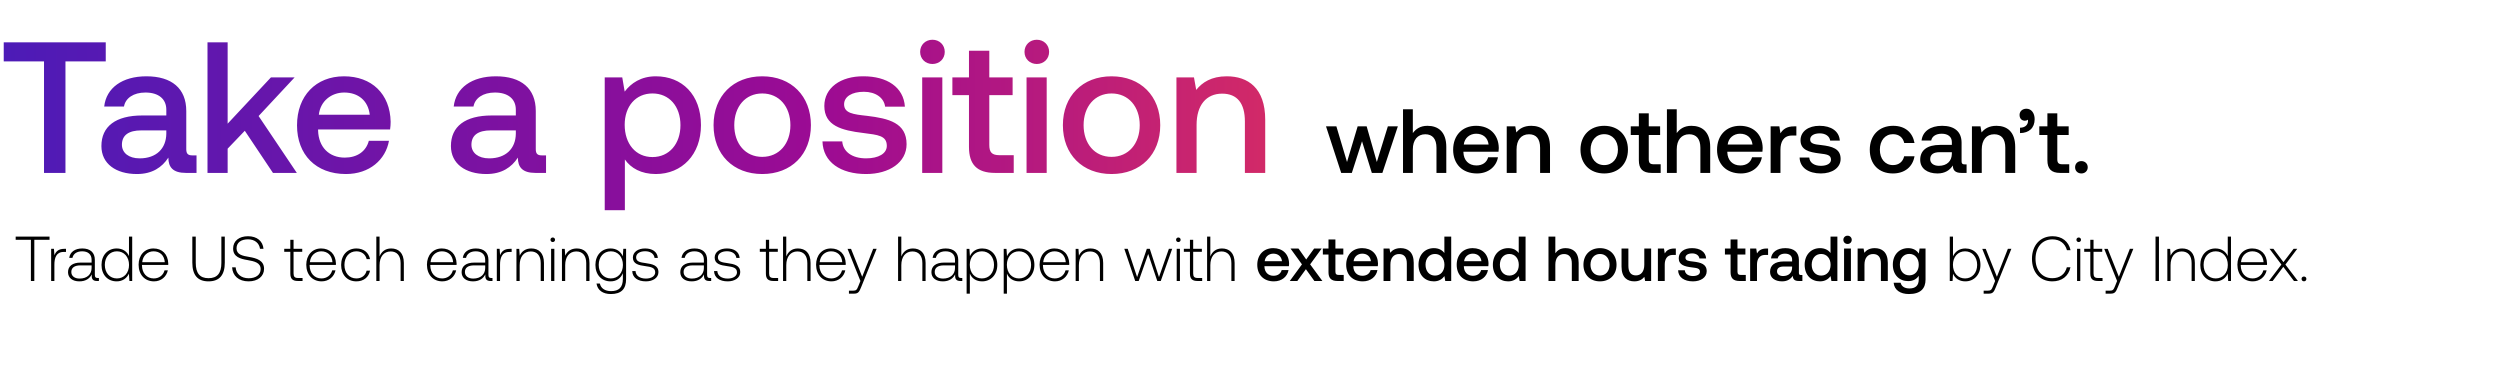
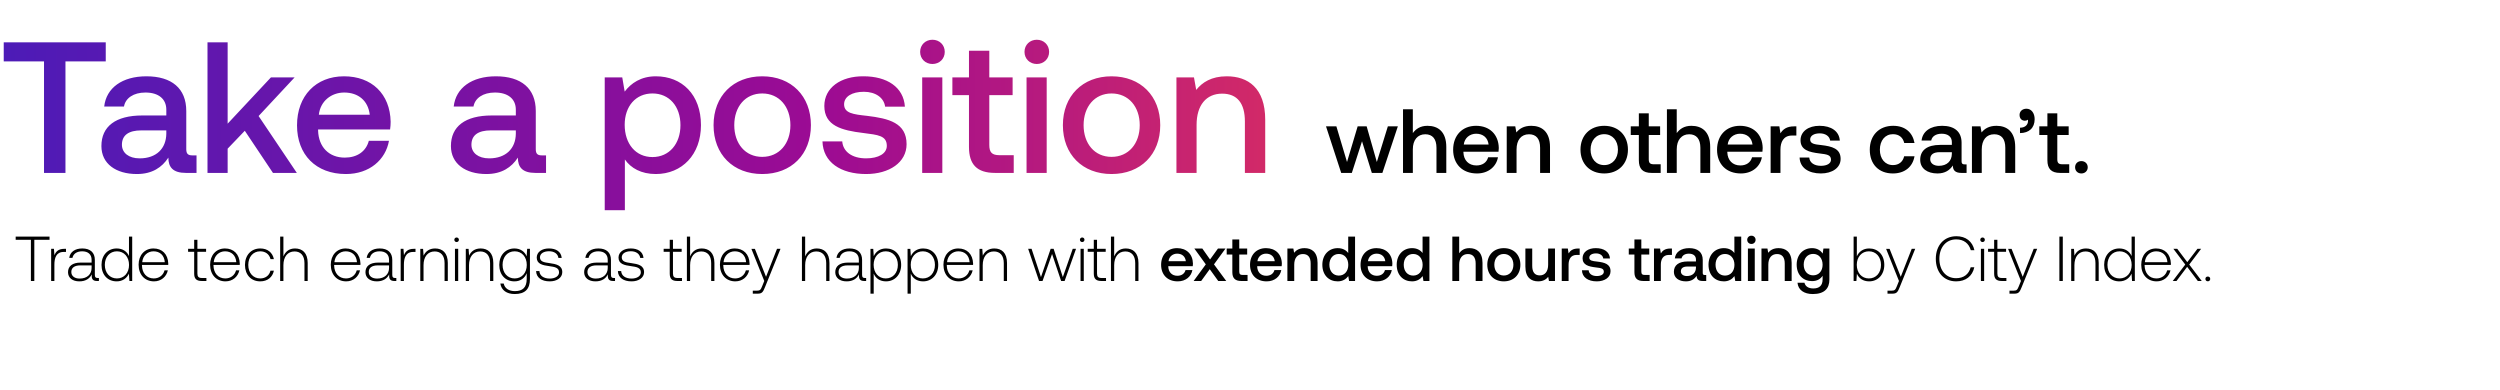
<svg xmlns="http://www.w3.org/2000/svg" width="347" height="54" viewBox="0 0 347 54" fill="none">
-   <path d="M2.176 33.28h2.112V39h.475v-5.72h2.112v-.44H2.176v.44zm6.745 1.258c-.827 0-1.179.396-1.364.89l-.07-.89H7.1V39h.449v-2.262c0-.906.237-1.768 1.284-1.768h.326v-.432h-.238zm4.639 4.048c-.264 0-.396-.088-.396-.43v-2.078c0-1.02-.625-1.592-1.743-1.592-1.02 0-1.698.492-1.812 1.302h.448c.115-.546.59-.906 1.347-.906.836 0 1.311.44 1.311 1.179v.387h-1.514c-1.144 0-1.76.493-1.76 1.329 0 .792.625 1.276 1.576 1.276.906 0 1.443-.414 1.716-.968v.158c-.018.528.202.757.73.757h.264v-.414h-.167zm-.845-1.39c0 .854-.607 1.47-1.663 1.47-.713 0-1.153-.361-1.153-.916 0-.59.44-.915 1.267-.915h1.549v.361zm5.187-1.654c-.273-.634-.872-1.056-1.707-1.056-1.224 0-2.104.932-2.104 2.279 0 1.408.88 2.288 2.104 2.288.835 0 1.416-.449 1.698-1.074l.07 1.021h.387v-6.16h-.448v2.702zm-1.672 3.106c-.995 0-1.681-.774-1.681-1.883 0-1.1.686-1.883 1.68-1.883.995 0 1.681.783 1.681 1.892 0 1.1-.686 1.874-1.68 1.874zm5.147.405c.977 0 1.725-.634 1.919-1.531h-.458c-.176.695-.765 1.126-1.496 1.126-.994 0-1.62-.757-1.637-1.795v-.08h3.644c0-.061.008-.131.008-.184-.044-1.329-.862-2.103-2.059-2.103-1.223 0-2.06.932-2.06 2.252 0 1.4.872 2.315 2.14 2.315zm-1.636-2.658c.07-.906.747-1.513 1.566-1.513.871 0 1.496.536 1.566 1.513H19.74zm6.954.062c0 1.716.73 2.596 2.244 2.596 1.523 0 2.262-.88 2.262-2.596V32.84h-.475v3.643c0 1.417-.546 2.13-1.787 2.13-1.223 0-1.768-.713-1.768-2.13V32.84h-.476v3.617zm5.522.651c.061 1.162.906 1.945 2.288 1.945 1.293 0 2.147-.704 2.147-1.743 0-1.17-1.039-1.47-2.06-1.645-.941-.159-1.76-.317-1.76-1.197 0-.8.625-1.25 1.593-1.25.924 0 1.558.52 1.664 1.32h.483c-.088-1.056-.888-1.75-2.147-1.75-1.25 0-2.068.66-2.068 1.706 0 1.17 1.004 1.435 1.99 1.602.967.167 1.83.36 1.83 1.258 0 .792-.67 1.268-1.664 1.268-1.038 0-1.742-.599-1.804-1.514h-.492zm8.08.854c0 .712.29 1.038 1.047 1.038h.651v-.414h-.616c-.466 0-.633-.176-.633-.633v-3.001h1.205v-.414h-1.205v-1.25h-.45v1.25h-.844v.414h.845v3.01zm4.352 1.09c.977 0 1.725-.633 1.919-1.53h-.458c-.176.695-.766 1.126-1.496 1.126-.994 0-1.62-.757-1.637-1.795v-.08h3.643c0-.061.01-.131.01-.184-.045-1.329-.863-2.103-2.06-2.103-1.223 0-2.06.932-2.06 2.252 0 1.4.872 2.315 2.14 2.315zm-1.637-2.657c.07-.906.748-1.513 1.567-1.513.871 0 1.496.536 1.566 1.513h-3.133zm6.45 2.658c1.011 0 1.724-.581 1.9-1.487h-.475c-.15.66-.687 1.082-1.426 1.082-.977 0-1.654-.766-1.654-1.874 0-1.11.668-1.892 1.654-1.892.748 0 1.276.422 1.434 1.09h.467c-.185-.923-.88-1.486-1.892-1.486-1.258 0-2.12.932-2.12 2.288 0 1.372.853 2.279 2.111 2.279zm4.831-4.567c-.836 0-1.355.466-1.61 1.108V32.84h-.449V39h.449v-2.2c0-1.162.59-1.9 1.54-1.9.854 0 1.382.562 1.382 1.618V39h.448v-2.5c0-1.407-.748-2.014-1.76-2.014zm7.105 4.567c.977 0 1.725-.634 1.919-1.531h-.458c-.176.695-.765 1.126-1.496 1.126-.994 0-1.619-.757-1.637-1.795v-.08h3.644c0-.061.008-.131.008-.184-.044-1.329-.862-2.103-2.059-2.103-1.223 0-2.059.932-2.059 2.252 0 1.4.871 2.315 2.138 2.315zm-1.636-2.658c.07-.906.748-1.513 1.566-1.513.871 0 1.496.536 1.566 1.513h-3.132zm8.428 2.191c-.264 0-.396-.088-.396-.43v-2.078c0-1.02-.624-1.592-1.742-1.592-1.02 0-1.699.492-1.813 1.302h.449c.114-.546.59-.906 1.346-.906.836 0 1.311.44 1.311 1.179v.387h-1.513c-1.144 0-1.76.493-1.76 1.329 0 .792.625 1.276 1.575 1.276.906 0 1.443-.414 1.716-.968v.158c-.017.528.203.757.73.757h.264v-.414h-.167zm-.844-1.39c0 .854-.608 1.47-1.664 1.47-.713 0-1.153-.361-1.153-.916 0-.59.44-.915 1.268-.915h1.549v.361zm3.433-2.658c-.827 0-1.179.396-1.364.89l-.07-.89h-.387V39h.448v-2.262c0-.906.238-1.768 1.285-1.768h.326v-.432h-.238zm2.962-.052c-.818 0-1.346.422-1.602 1.003l-.07-.95h-.387V39h.449v-2.2c0-1.162.59-1.9 1.54-1.9.862 0 1.381.562 1.381 1.618V39h.45v-2.5c0-1.407-.749-2.014-1.76-2.014zm2.982-.89a.31.31 0 00.317-.316.31.31 0 00-.317-.317.31.31 0 00-.317.317c0 .185.141.317.317.317zM76.494 39h.45v-4.462h-.45V39zm3.564-4.514c-.819 0-1.347.422-1.602 1.003l-.07-.95h-.388V39h.45v-2.2c0-1.162.589-1.9 1.54-1.9.862 0 1.38.562 1.38 1.618V39h.45v-2.5c0-1.407-.748-2.014-1.76-2.014zm6.387 1.09c-.273-.66-.871-1.09-1.698-1.09-1.223 0-2.103.924-2.103 2.279 0 1.408.88 2.288 2.103 2.288.836 0 1.425-.44 1.707-1.135v.792c0 1.188-.563 1.698-1.637 1.698-.836 0-1.417-.378-1.557-1.056h-.467c.141.95.907 1.46 1.989 1.46 1.443 0 2.12-.686 2.12-2.085v-4.189h-.386l-.07 1.039zm-1.663 3.072c-.994 0-1.68-.774-1.68-1.883s.686-1.883 1.68-1.883c.994 0 1.68.774 1.68 1.892 0 1.1-.686 1.874-1.68 1.874zm2.974-1.02c.035.923.783 1.425 1.9 1.425.96 0 1.734-.484 1.734-1.276 0-.942-.827-1.127-1.786-1.259-.695-.096-1.311-.176-1.311-.8 0-.51.501-.845 1.258-.845.713 0 1.224.343 1.303.924h.457c-.079-.871-.792-1.311-1.76-1.311-.994-.01-1.707.501-1.707 1.267 0 .897.827 1.065 1.743 1.188.748.105 1.355.202 1.355.862 0 .528-.555.863-1.285.863-.854 0-1.408-.396-1.443-1.039h-.458zm10.787.958c-.264 0-.396-.088-.396-.43v-2.078c0-1.02-.624-1.592-1.742-1.592-1.02 0-1.698.492-1.813 1.302h.449c.114-.546.59-.906 1.346-.906.836 0 1.312.44 1.312 1.179v.387h-1.514c-1.144 0-1.76.493-1.76 1.329 0 .792.625 1.276 1.575 1.276.907 0 1.443-.414 1.716-.968v.158c-.017.528.203.757.73.757h.265v-.414h-.168zm-.844-1.39c0 .854-.608 1.47-1.664 1.47-.712 0-1.152-.361-1.152-.916 0-.59.44-.915 1.267-.915h1.549v.361zm1.41.431c.035.924.783 1.426 1.9 1.426.959 0 1.734-.484 1.734-1.276 0-.942-.827-1.127-1.787-1.259-.695-.096-1.31-.176-1.31-.8 0-.51.501-.845 1.258-.845.712 0 1.223.343 1.302.924h.458c-.08-.871-.792-1.311-1.76-1.311-.995-.01-1.708.501-1.708 1.267 0 .897.828 1.065 1.743 1.188.748.105 1.355.202 1.355.862 0 .528-.554.863-1.285.863-.853 0-1.408-.396-1.443-1.039h-.458zm7.196.335c0 .712.291 1.038 1.048 1.038h.651v-.414h-.616c-.467 0-.634-.176-.634-.633v-3.001h1.206v-.414h-1.206v-1.25h-.449v1.25h-.844v.414h.844v3.01zm4.441-3.476c-.836 0-1.355.466-1.611 1.108V32.84h-.448V39h.448v-2.2c0-1.162.59-1.9 1.54-1.9.854 0 1.382.562 1.382 1.618V39h.449v-2.5c0-1.407-.748-2.014-1.76-2.014zm4.664 4.567c.977 0 1.725-.634 1.919-1.531h-.458c-.176.695-.766 1.126-1.496 1.126-.994 0-1.619-.757-1.637-1.795v-.08h3.643c0-.061.009-.131.009-.184-.044-1.329-.862-2.103-2.059-2.103-1.223 0-2.059.932-2.059 2.252 0 1.4.871 2.315 2.138 2.315zm-1.637-2.658c.071-.906.748-1.513 1.567-1.513.871 0 1.496.536 1.566 1.513h-3.133zM119.426 39l-.291.722c-.202.492-.281.624-.739.624h-.563v.414h.686c.599 0 .74-.229 1.021-.933l2.139-5.289h-.484l-1.523 3.881-1.549-3.88h-.484L119.426 39zm7.287-4.514c-.836 0-1.355.466-1.61 1.108V32.84h-.449V39h.449v-2.2c0-1.162.589-1.9 1.54-1.9.853 0 1.381.562 1.381 1.618V39h.449v-2.5c0-1.407-.748-2.014-1.76-2.014zm6.687 4.1c-.264 0-.396-.088-.396-.43v-2.078c0-1.02-.625-1.592-1.743-1.592-1.021 0-1.698.492-1.813 1.302h.449c.115-.546.59-.906 1.347-.906.836 0 1.311.44 1.311 1.179v.387h-1.514c-1.144 0-1.76.493-1.76 1.329 0 .792.625 1.276 1.575 1.276.907 0 1.444-.414 1.716-.968v.158c-.017.528.203.757.731.757h.264v-.414h-.167zm-.845-1.39c0 .854-.607 1.47-1.663 1.47-.713 0-1.153-.361-1.153-.916 0-.59.44-.915 1.267-.915h1.549v.361zm3.768-2.71c-.836 0-1.417.448-1.698 1.073l-.071-1.02h-.387v6.221h.449v-2.79c.255.652.862 1.083 1.707 1.083 1.223 0 2.103-.933 2.103-2.288 0-1.4-.88-2.28-2.103-2.28zm-.035 4.162c-.995 0-1.681-.774-1.681-1.892 0-1.091.686-1.874 1.681-1.874.994 0 1.681.783 1.681 1.883 0 1.109-.687 1.883-1.681 1.883zm5.183-4.162c-.836 0-1.417.448-1.699 1.073l-.07-1.02h-.387v6.221h.449v-2.79c.255.652.862 1.083 1.707 1.083 1.223 0 2.103-.933 2.103-2.288 0-1.4-.88-2.28-2.103-2.28zm-.035 4.162c-.995 0-1.681-.774-1.681-1.892 0-1.091.686-1.874 1.681-1.874.994 0 1.68.783 1.68 1.883 0 1.109-.686 1.883-1.68 1.883zm4.998.405c.976 0 1.724-.634 1.918-1.531h-.458c-.176.695-.765 1.126-1.496 1.126-.994 0-1.619-.757-1.636-1.795v-.08h3.643c0-.061.009-.131.009-.184-.044-1.329-.863-2.103-2.06-2.103-1.223 0-2.059.932-2.059 2.252 0 1.4.871 2.315 2.139 2.315zm-1.637-2.658c.07-.906.748-1.513 1.566-1.513.871 0 1.496.536 1.567 1.513h-3.133zm6.563-1.91c-.819 0-1.347.423-1.602 1.004l-.07-.95h-.387V39h.448v-2.2c0-1.162.59-1.9 1.54-1.9.863 0 1.382.562 1.382 1.618V39h.449v-2.5c0-1.407-.748-2.014-1.76-2.014zM157.567 39h.484l1.32-3.749L160.63 39h.484l1.584-4.462h-.458l-1.373 3.925-1.276-3.925h-.413l-1.347 3.925-1.302-3.925h-.475L157.567 39zm5.987-5.403a.31.31 0 00.317-.317.31.31 0 00-.317-.317.31.31 0 00-.316.317c0 .185.14.317.316.317zM163.326 39h.448v-4.462h-.448V39zm1.838-1.038c0 .712.29 1.038 1.047 1.038h.651v-.414h-.616c-.466 0-.633-.176-.633-.633v-3.001h1.205v-.414h-1.205v-1.25h-.449v1.25h-.845v.414h.845v3.01zm4.44-3.476c-.836 0-1.355.466-1.61 1.108V32.84h-.449V39h.449v-2.2c0-1.162.59-1.9 1.54-1.9.854 0 1.382.562 1.382 1.618V39h.448v-2.5c0-1.407-.748-2.014-1.76-2.014zm7.211 4.567c1.118 0 1.874-.678 2.033-1.567h-.951c-.132.502-.554.792-1.135.792-.748 0-1.232-.501-1.258-1.267v-.061h3.397c.017-.124.026-.247.026-.361-.026-1.32-.898-2.147-2.2-2.147-1.329 0-2.218.924-2.218 2.314 0 1.382.889 2.297 2.306 2.297zm-1.276-2.799c.07-.642.59-1.047 1.197-1.047.66 0 1.126.379 1.205 1.047h-2.402zM179.023 39h1.047l1.188-1.637L182.437 39h1.109l-1.699-2.306 1.602-2.2h-1.047l-1.1 1.523-1.074-1.523h-1.109l1.593 2.2L179.023 39zm5.372-1.223c0 .818.37 1.223 1.232 1.223h.88v-.836h-.669c-.36 0-.484-.132-.484-.484v-2.35h1.1v-.836h-1.1v-1.258h-.959v1.258h-.783v.836h.783v2.447zm4.761 1.276c1.117 0 1.874-.678 2.032-1.567h-.95c-.132.502-.554.792-1.135.792-.748 0-1.232-.501-1.259-1.267v-.061h3.397c.018-.124.027-.247.027-.361-.027-1.32-.898-2.147-2.2-2.147-1.329 0-2.218.924-2.218 2.314 0 1.382.889 2.297 2.306 2.297zm-1.276-2.799c.07-.642.589-1.047 1.196-1.047.66 0 1.127.379 1.206 1.047h-2.402zm6.532-1.812c-.73 0-1.162.29-1.443.642l-.106-.59h-.827V39h.95v-2.27c0-.916.449-1.47 1.206-1.47.713 0 1.074.458 1.074 1.311V39h.959v-2.508c0-1.505-.819-2.05-1.813-2.05zm6.066.677c-.291-.396-.775-.677-1.461-.677-1.223 0-2.13.915-2.13 2.305 0 1.443.907 2.306 2.13 2.306.713 0 1.179-.335 1.47-.73l.114.677h.827v-6.16h-.95v2.28zm-1.303 3.133c-.792 0-1.311-.616-1.311-1.505 0-.88.519-1.496 1.311-1.496.792 0 1.312.616 1.312 1.514 0 .871-.52 1.487-1.312 1.487zm5.32.8c1.118 0 1.875-.677 2.033-1.566h-.95c-.132.502-.555.792-1.135.792-.748 0-1.232-.501-1.259-1.267v-.061h3.397a2.52 2.52 0 00.026-.361c-.026-1.32-.897-2.147-2.2-2.147-1.328 0-2.217.924-2.217 2.314 0 1.382.889 2.297 2.305 2.297zm-1.276-2.798c.071-.642.59-1.047 1.197-1.047.66 0 1.127.379 1.206 1.047h-2.403zm7.58-1.135c-.29-.396-.774-.677-1.461-.677-1.223 0-2.129.915-2.129 2.305 0 1.443.906 2.306 2.129 2.306.713 0 1.179-.335 1.47-.73l.114.677h.827v-6.16h-.95v2.28zm-1.302 3.133c-.792 0-1.312-.616-1.312-1.505 0-.88.52-1.496 1.312-1.496s1.311.616 1.311 1.514c0 .871-.519 1.487-1.311 1.487zm7.8-3.81c-.704 0-1.135.316-1.417.704V32.84h-.95V39h.95v-2.28c0-.906.458-1.46 1.206-1.46.704 0 1.082.458 1.082 1.311V39h.95v-2.508c0-1.505-.818-2.05-1.821-2.05zm4.781 4.61c1.373 0 2.297-.923 2.297-2.305 0-1.373-.924-2.305-2.297-2.305-1.373 0-2.297.932-2.297 2.305 0 1.382.924 2.306 2.297 2.306zm0-.809c-.801 0-1.32-.625-1.32-1.496s.519-1.496 1.32-1.496 1.329.625 1.329 1.496-.528 1.496-1.329 1.496zm6.15-1.496c0 .933-.44 1.479-1.162 1.479-.695 0-1.047-.45-1.047-1.33v-2.402h-.95v2.508c0 1.54.818 2.05 1.777 2.05.695 0 1.109-.28 1.391-.624l.105.572h.836v-4.506h-.95v2.253zm4.166-2.253c-.739 0-1.1.3-1.329.678l-.105-.678h-.845V39h.95v-2.262c0-.695.273-1.355 1.118-1.355h.422v-.889h-.211zm.526 3.019c.027.977.854 1.54 2.06 1.54 1.091 0 1.909-.546 1.909-1.408 0-1.003-.836-1.215-1.865-1.338-.652-.07-1.083-.123-1.083-.545 0-.361.37-.59.933-.59.563 0 .95.29 1.003.704h.933c-.062-.924-.845-1.434-1.954-1.434-1.082-.01-1.848.545-1.848 1.399 0 .933.81 1.153 1.84 1.276.695.088 1.108.123 1.108.607 0 .36-.387.59-.976.59-.687 0-1.092-.335-1.127-.801h-.933zm7.283.264c0 .818.37 1.223 1.232 1.223h.88v-.836h-.669c-.361 0-.484-.132-.484-.484v-2.35h1.1v-.836h-1.1v-1.258h-.959v1.258h-.783v.836h.783v2.447zm4.996-3.283c-.739 0-1.1.3-1.329.678l-.106-.678h-.844V39h.95v-2.262c0-.695.273-1.355 1.118-1.355h.422v-.889h-.211zm4.778 3.679c-.194 0-.29-.062-.29-.29v-1.805c0-1.064-.687-1.636-1.884-1.636-1.135 0-1.892.545-1.988 1.425h.932c.071-.396.449-.66 1.012-.66.625 0 .986.308.986.81v.273h-1.135c-1.259 0-1.927.519-1.927 1.443 0 .836.686 1.32 1.672 1.32.73 0 1.188-.317 1.487-.775 0 .45.211.722.827.722h.502v-.827h-.194zm-1.232-1.021c-.009.695-.466 1.162-1.258 1.162-.52 0-.836-.264-.836-.643 0-.457.325-.677.915-.677h1.179v.158zm5.332-2.033c-.29-.396-.774-.677-1.461-.677-1.223 0-2.129.915-2.129 2.305 0 1.443.906 2.306 2.129 2.306.713 0 1.18-.335 1.47-.73l.114.677h.828v-6.16h-.951v2.28zm-1.302 3.133c-.792 0-1.311-.616-1.311-1.505 0-.88.519-1.496 1.311-1.496.792 0 1.311.616 1.311 1.514 0 .871-.519 1.487-1.311 1.487zm3.665-4.391a.562.562 0 00.581-.572.562.562 0 00-.581-.572.563.563 0 00-.581.572c0 .334.256.572.581.572zM255.956 39h.951v-4.506h-.951V39zm4.258-4.558c-.73 0-1.161.29-1.443.642l-.106-.59h-.827V39h.951v-2.27c0-.916.448-1.47 1.205-1.47.713 0 1.074.458 1.074 1.311V39h.959v-2.508c0-1.505-.818-2.05-1.813-2.05zm6.118.756c-.29-.448-.774-.756-1.478-.756-1.223 0-2.13.906-2.13 2.288 0 1.434.907 2.288 2.13 2.288.704 0 1.17-.29 1.469-.74v.502c0 .862-.466 1.258-1.293 1.258-.669 0-1.109-.29-1.223-.792h-.968c.088 1.012.924 1.567 2.12 1.567 1.62 0 2.306-.775 2.306-1.998v-4.32h-.827l-.106.703zm-1.32 3.019c-.792 0-1.311-.607-1.311-1.487 0-.872.519-1.488 1.311-1.488.792 0 1.311.616 1.311 1.505 0 .863-.519 1.47-1.311 1.47zm7.771-3.731c-.836 0-1.425.457-1.707 1.09V32.84h-.449V39h.387l.071-1.012c.264.642.862 1.065 1.698 1.065 1.223 0 2.103-.933 2.103-2.288 0-1.4-.88-2.28-2.103-2.28zm-.035 4.162c-.994 0-1.681-.774-1.681-1.892 0-1.091.687-1.874 1.681-1.874s1.681.783 1.681 1.883c0 1.109-.687 1.883-1.681 1.883zm4.175.352l-.29.722c-.202.492-.282.624-.739.624h-.563v.414h.686c.598 0 .739-.229 1.021-.933l2.138-5.289h-.484l-1.522 3.881-1.549-3.88h-.484L276.923 39zm7.939.053c1.32 0 2.253-.713 2.517-1.954h-.502c-.264.986-.977 1.514-2.024 1.514-1.426 0-2.323-1.118-2.323-2.693s.915-2.693 2.341-2.693c1.029 0 1.751.537 2.024 1.505h.501c-.273-1.232-1.205-1.945-2.499-1.945-1.734 0-2.86 1.285-2.86 3.133 0 1.866 1.1 3.133 2.825 3.133zm3.663-5.456a.31.31 0 00.317-.317.31.31 0 00-.317-.317.31.31 0 00-.317.317.31.31 0 00.317.317zM288.296 39h.449v-4.462h-.449V39zm1.838-1.038c0 .712.291 1.038 1.047 1.038h.652v-.414h-.616c-.467 0-.634-.176-.634-.633v-3.001h1.206v-.414h-1.206v-1.25h-.449v1.25h-.845v.414h.845v3.01zM293.853 39l-.29.722c-.203.492-.282.624-.739.624h-.564v.414h.687c.598 0 .739-.229 1.021-.933l2.138-5.289h-.484L294.1 38.42l-1.549-3.88h-.484L293.853 39zm5.334 0h.475v-6.16h-.475V39zm3.698-4.514c-.819 0-1.347.422-1.602 1.003l-.07-.95h-.387V39h.448v-2.2c0-1.162.59-1.9 1.54-1.9.863 0 1.382.562 1.382 1.618V39h.449v-2.5c0-1.407-.748-2.014-1.76-2.014zm6.328 1.056c-.273-.634-.872-1.056-1.708-1.056-1.223 0-2.103.932-2.103 2.279 0 1.408.88 2.288 2.103 2.288.836 0 1.417-.449 1.699-1.074l.07 1.021h.387v-6.16h-.448v2.702zm-1.672 3.106c-.995 0-1.681-.774-1.681-1.883 0-1.1.686-1.883 1.681-1.883.994 0 1.68.783 1.68 1.892 0 1.1-.686 1.874-1.68 1.874zm5.147.405c.977 0 1.725-.634 1.919-1.531h-.458c-.176.695-.766 1.126-1.496 1.126-.994 0-1.619-.757-1.637-1.795v-.08h3.643c0-.061.009-.131.009-.184-.044-1.329-.862-2.103-2.059-2.103-1.223 0-2.059.932-2.059 2.252 0 1.4.871 2.315 2.138 2.315zm-1.637-2.658c.071-.906.748-1.513 1.567-1.513.871 0 1.496.536 1.566 1.513h-3.133zM314.925 39h.52l1.478-1.962L318.401 39h.546l-1.734-2.28 1.646-2.182h-.51l-1.408 1.848-1.391-1.848h-.537l1.646 2.183L314.925 39zm4.531-.29c0 .202.14.334.334.334a.318.318 0 00.334-.334c0-.203-.14-.326-.334-.326s-.334.123-.334.326zM186.158 24h1.477l1.413-4.392L190.411 24h1.464l2.146-6.462h-1.388l-1.528 4.947-1.413-4.947h-1.25l-1.476 4.947-1.477-4.947h-1.439L186.158 24zm11.975-6.538c-1.009 0-1.628.455-2.032 1.01v-3.307h-1.363V24h1.363v-3.269c0-1.3.657-2.095 1.729-2.095 1.01 0 1.553.657 1.553 1.88V24h1.363v-3.597c0-2.158-1.174-2.94-2.613-2.94zm6.87 6.614c1.603 0 2.688-.972 2.915-2.247h-1.363c-.189.72-.795 1.136-1.628 1.136-1.073 0-1.767-.72-1.805-1.817v-.089h4.872a3.74 3.74 0 00.038-.517c-.038-1.893-1.287-3.08-3.155-3.08-1.906 0-3.181 1.326-3.181 3.32 0 1.981 1.275 3.294 3.307 3.294zm-1.83-4.014c.101-.921.846-1.502 1.716-1.502.947 0 1.616.543 1.729 1.502h-3.445zm9.368-2.6c-1.047 0-1.666.417-2.069.922l-.152-.846h-1.186V24h1.363v-3.256c0-1.313.644-2.108 1.729-2.108 1.022 0 1.54.657 1.54 1.88V24h1.375v-3.597c0-2.158-1.173-2.94-2.6-2.94zm10.123 6.614c1.969 0 3.294-1.326 3.294-3.307 0-1.969-1.325-3.306-3.294-3.306s-3.294 1.337-3.294 3.306c0 1.982 1.325 3.307 3.294 3.307zm0-1.161c-1.148 0-1.893-.896-1.893-2.146s.745-2.145 1.893-2.145c1.149 0 1.906.896 1.906 2.145 0 1.25-.757 2.146-1.906 2.146zm4.808-.67c0 1.174.53 1.755 1.767 1.755h1.262v-1.199h-.959c-.518 0-.694-.19-.694-.694v-3.37h1.577v-1.199h-1.577v-1.805h-1.376v1.805h-1.123v1.2h1.123v3.508zm7.291-4.783c-1.01 0-1.628.455-2.032 1.01v-3.307h-1.363V24h1.363v-3.269c0-1.3.656-2.095 1.729-2.095 1.01 0 1.552.657 1.552 1.88V24h1.363v-3.597c0-2.158-1.173-2.94-2.612-2.94zm6.87 6.614c1.602 0 2.688-.972 2.915-2.247h-1.363c-.189.72-.795 1.136-1.628 1.136-1.073 0-1.767-.72-1.805-1.817v-.089h4.872a3.74 3.74 0 00.038-.517c-.038-1.893-1.288-3.08-3.156-3.08-1.905 0-3.18 1.326-3.18 3.32 0 1.981 1.275 3.294 3.307 3.294zm-1.83-4.014c.101-.921.845-1.502 1.716-1.502.947 0 1.615.543 1.729 1.502h-3.445zm9.229-2.524c-1.06 0-1.577.43-1.905.972l-.152-.972h-1.212V24h1.364v-3.244c0-.997.391-1.943 1.602-1.943h.606v-1.275h-.303zm.755 4.33c.038 1.4 1.224 2.208 2.953 2.208 1.565 0 2.739-.783 2.739-2.02 0-1.438-1.199-1.741-2.675-1.918-.934-.1-1.553-.177-1.553-.782 0-.518.53-.846 1.338-.846s1.363.416 1.439 1.01h1.338c-.089-1.325-1.212-2.058-2.802-2.058-1.553-.012-2.651.783-2.651 2.007 0 1.338 1.162 1.653 2.638 1.83.997.126 1.59.177 1.59.871 0 .517-.555.846-1.401.846-.984 0-1.565-.48-1.615-1.149h-1.338zm12.943 2.208c1.654 0 2.752-.922 3.004-2.386h-1.439c-.164.745-.719 1.225-1.552 1.225-1.098 0-1.817-.871-1.817-2.133 0-1.275.719-2.158 1.817-2.158.846 0 1.388.466 1.565 1.224h1.426c-.265-1.464-1.3-2.386-2.966-2.386-1.956 0-3.243 1.326-3.243 3.32 0 2.019 1.249 3.294 3.205 3.294zm9.954-1.262c-.278 0-.417-.089-.417-.417V19.81c0-1.527-.984-2.348-2.7-2.348-1.628 0-2.714.783-2.853 2.045h1.338c.101-.568.644-.947 1.452-.947.896 0 1.413.442 1.413 1.162v.39h-1.628c-1.805 0-2.764.745-2.764 2.07 0 1.2.984 1.894 2.398 1.894 1.047 0 1.704-.455 2.133-1.11 0 .643.303 1.034 1.186 1.034h.72v-1.186h-.278zm-1.767-1.464c-.013.997-.669 1.666-1.805 1.666-.744 0-1.199-.379-1.199-.922 0-.656.467-.972 1.313-.972h1.691v.228zm6.195-3.888c-1.048 0-1.666.417-2.07.922l-.152-.846h-1.186V24h1.363v-3.256c0-1.313.644-2.108 1.729-2.108 1.022 0 1.54.657 1.54 1.88V24h1.375v-3.597c0-2.158-1.173-2.94-2.599-2.94zm4.162-2.372c-.581 0-.959.378-.959.858 0 .53.328.808.744.808a.69.69 0 00.417-.14c.013.064.013.114.013.178 0 .441-.316.933-1.111.933v.745c1.249-.013 2.032-.707 2.032-1.93 0-.821-.442-1.452-1.136-1.452zm2.905 7.156c0 1.173.53 1.754 1.767 1.754h1.262v-1.199h-.959c-.518 0-.695-.19-.695-.694v-3.37h1.578v-1.199h-1.578v-1.805h-1.375v1.805h-1.123v1.2h1.123v3.508zm3.844.972c0 .504.366.858.87.858.505 0 .884-.354.884-.858 0-.505-.379-.859-.884-.859-.504 0-.87.354-.87.858z" fill="#000" />
+   <path d="M2.176 33.28h2.112V39h.475v-5.72h2.112v-.44H2.176v.44zm6.745 1.258c-.827 0-1.179.396-1.364.89l-.07-.89H7.1V39h.449v-2.262c0-.906.237-1.768 1.284-1.768h.326v-.432h-.238zm4.639 4.048c-.264 0-.396-.088-.396-.43v-2.078c0-1.02-.625-1.592-1.743-1.592-1.02 0-1.698.492-1.812 1.302h.448c.115-.546.59-.906 1.347-.906.836 0 1.311.44 1.311 1.179v.387h-1.514c-1.144 0-1.76.493-1.76 1.329 0 .792.625 1.276 1.576 1.276.906 0 1.443-.414 1.716-.968v.158c-.018.528.202.757.73.757h.264v-.414h-.167zm-.845-1.39c0 .854-.607 1.47-1.663 1.47-.713 0-1.153-.361-1.153-.916 0-.59.44-.915 1.267-.915h1.549v.361zm5.187-1.654c-.273-.634-.872-1.056-1.707-1.056-1.224 0-2.104.932-2.104 2.279 0 1.408.88 2.288 2.104 2.288.835 0 1.416-.449 1.698-1.074l.07 1.021h.387v-6.16h-.448v2.702zm-1.672 3.106c-.995 0-1.681-.774-1.681-1.883 0-1.1.686-1.883 1.68-1.883.995 0 1.681.783 1.681 1.892 0 1.1-.686 1.874-1.68 1.874zm5.147.405c.977 0 1.725-.634 1.919-1.531h-.458c-.176.695-.765 1.126-1.496 1.126-.994 0-1.62-.757-1.637-1.795v-.08h3.644c0-.061.008-.131.008-.184-.044-1.329-.862-2.103-2.059-2.103-1.223 0-2.06.932-2.06 2.252 0 1.4.872 2.315 2.14 2.315zm-1.636-2.658c.07-.906.747-1.513 1.566-1.513.871 0 1.496.536 1.566 1.513H19.74zm7.21 1.567c0 .712.29 1.038 1.047 1.038h.651v-.414h-.616c-.466 0-.634-.176-.634-.633v-3.001h1.206v-.414H27.4v-1.25h-.448v1.25h-.845v.414h.845v3.01zm4.352 1.09c.977 0 1.725-.633 1.918-1.53h-.457c-.176.695-.766 1.126-1.496 1.126-.995 0-1.62-.757-1.637-1.795v-.08h3.643c0-.061.01-.131.01-.184-.045-1.329-.863-2.103-2.06-2.103-1.223 0-2.06.932-2.06 2.252 0 1.4.872 2.315 2.14 2.315zm-1.637-2.657c.07-.906.748-1.513 1.567-1.513.87 0 1.496.536 1.566 1.513h-3.133zm6.449 2.658c1.012 0 1.725-.581 1.9-1.487h-.474c-.15.66-.687 1.082-1.426 1.082-.977 0-1.654-.766-1.654-1.874 0-1.11.668-1.892 1.654-1.892.748 0 1.276.422 1.434 1.09h.467c-.185-.923-.88-1.486-1.892-1.486-1.259 0-2.121.932-2.121 2.288 0 1.372.854 2.279 2.112 2.279zm4.832-4.567c-.836 0-1.355.466-1.61 1.108V32.84h-.449V39h.449v-2.2c0-1.162.59-1.9 1.54-1.9.854 0 1.382.562 1.382 1.618V39h.448v-2.5c0-1.407-.748-2.014-1.76-2.014zm7.105 4.567c.977 0 1.725-.634 1.919-1.531h-.458c-.176.695-.765 1.126-1.496 1.126-.994 0-1.62-.757-1.637-1.795v-.08h3.643c0-.061.01-.131.01-.184-.045-1.329-.863-2.103-2.06-2.103-1.223 0-2.06.932-2.06 2.252 0 1.4.872 2.315 2.14 2.315zm-1.636-2.658c.07-.906.748-1.513 1.566-1.513.871 0 1.496.536 1.566 1.513h-3.133zm8.428 2.191c-.264 0-.396-.088-.396-.43v-2.078c0-1.02-.625-1.592-1.742-1.592-1.021 0-1.699.492-1.813 1.302h.449c.114-.546.59-.906 1.346-.906.836 0 1.311.44 1.311 1.179v.387h-1.513c-1.144 0-1.76.493-1.76 1.329 0 .792.625 1.276 1.575 1.276.906 0 1.443-.414 1.716-.968v.158c-.018.528.202.757.73.757h.264v-.414h-.167zM54 37.196c0 .854-.607 1.47-1.663 1.47-.713 0-1.153-.361-1.153-.916 0-.59.44-.915 1.268-.915h1.548v.361zm3.434-2.658c-.827 0-1.179.396-1.364.89l-.07-.89h-.387V39h.448v-2.262c0-.906.238-1.768 1.285-1.768h.326v-.432h-.238zm2.962-.052c-.818 0-1.346.422-1.602 1.003l-.07-.95h-.387V39h.449v-2.2c0-1.162.59-1.9 1.54-1.9.862 0 1.381.562 1.381 1.618V39h.449v-2.5c0-1.407-.748-2.014-1.76-2.014zm2.982-.89a.31.31 0 00.317-.316.31.31 0 00-.317-.317.31.31 0 00-.317.317c0 .185.141.317.317.317zM63.148 39h.45v-4.462h-.45V39zm3.563-4.514c-.818 0-1.346.422-1.601 1.003l-.07-.95h-.388V39h.449v-2.2c0-1.162.59-1.9 1.54-1.9.862 0 1.382.562 1.382 1.618V39h.448v-2.5c0-1.407-.748-2.014-1.76-2.014zm6.388 1.09c-.273-.66-.871-1.09-1.698-1.09-1.224 0-2.103.924-2.103 2.279 0 1.408.88 2.288 2.103 2.288.836 0 1.425-.44 1.707-1.135v.792c0 1.188-.563 1.698-1.637 1.698-.836 0-1.417-.378-1.558-1.056h-.466c.14.95.906 1.46 1.989 1.46 1.443 0 2.12-.686 2.12-2.085v-4.189h-.386l-.07 1.039zm-1.663 3.072c-.995 0-1.68-.774-1.68-1.883s.686-1.883 1.68-1.883c.994 0 1.68.774 1.68 1.892 0 1.1-.686 1.874-1.68 1.874zm2.974-1.02c.035.923.783 1.425 1.9 1.425.96 0 1.734-.484 1.734-1.276 0-.942-.827-1.127-1.786-1.259-.695-.096-1.311-.176-1.311-.8 0-.51.501-.845 1.258-.845.713 0 1.223.343 1.303.924h.457c-.079-.871-.792-1.311-1.76-1.311-.994-.01-1.707.501-1.707 1.267 0 .897.827 1.065 1.742 1.188.748.105 1.356.202 1.356.862 0 .528-.555.863-1.285.863-.854 0-1.408-.396-1.443-1.039h-.458zm10.787.958c-.264 0-.396-.088-.396-.43v-2.078c0-1.02-.624-1.592-1.742-1.592-1.02 0-1.698.492-1.813 1.302h.449c.114-.546.59-.906 1.346-.906.836 0 1.312.44 1.312 1.179v.387h-1.514c-1.144 0-1.76.493-1.76 1.329 0 .792.625 1.276 1.575 1.276.907 0 1.443-.414 1.716-.968v.158c-.017.528.203.757.73.757h.265v-.414h-.168zm-.844-1.39c0 .854-.608 1.47-1.664 1.47-.712 0-1.152-.361-1.152-.916 0-.59.44-.915 1.267-.915h1.549v.361zm1.41.431c.034.924.782 1.426 1.9 1.426.96 0 1.734-.484 1.734-1.276 0-.942-.828-1.127-1.787-1.259-.695-.096-1.31-.176-1.31-.8 0-.51.5-.845 1.258-.845.712 0 1.223.343 1.302.924h.457c-.079-.871-.791-1.311-1.76-1.311-.994-.01-1.707.501-1.707 1.267 0 .897.828 1.065 1.743 1.188.748.105 1.355.202 1.355.862 0 .528-.554.863-1.285.863-.853 0-1.408-.396-1.443-1.039h-.458zm7.196.335c0 .712.29 1.038 1.047 1.038h.652v-.414h-.616c-.467 0-.634-.176-.634-.633v-3.001h1.206v-.414h-1.206v-1.25h-.449v1.25h-.844v.414h.844v3.01zm4.44-3.476c-.835 0-1.355.466-1.61 1.108V32.84h-.448V39h.448v-2.2c0-1.162.59-1.9 1.54-1.9.854 0 1.382.562 1.382 1.618V39h.449v-2.5c0-1.407-.748-2.014-1.76-2.014zm4.665 4.567c.977 0 1.725-.634 1.918-1.531h-.457c-.176.695-.766 1.126-1.496 1.126-.995 0-1.619-.757-1.637-1.795v-.08h3.643c0-.061.009-.131.009-.184-.044-1.329-.862-2.103-2.059-2.103-1.223 0-2.06.932-2.06 2.252 0 1.4.872 2.315 2.139 2.315zm-1.637-2.658c.071-.906.748-1.513 1.567-1.513.871 0 1.496.536 1.566 1.513h-3.133zM106.08 39l-.291.722c-.202.492-.281.624-.739.624h-.563v.414h.686c.599 0 .739-.229 1.021-.933l2.138-5.289h-.484l-1.522 3.881-1.549-3.88h-.484L106.08 39zm7.287-4.514c-.836 0-1.355.466-1.611 1.108V32.84h-.448V39h.448v-2.2c0-1.162.59-1.9 1.54-1.9.854 0 1.382.562 1.382 1.618V39h.449v-2.5c0-1.407-.748-2.014-1.76-2.014zm6.687 4.1c-.264 0-.396-.088-.396-.43v-2.078c0-1.02-.625-1.592-1.743-1.592-1.021 0-1.698.492-1.813 1.302h.449c.115-.546.59-.906 1.347-.906.836 0 1.311.44 1.311 1.179v.387h-1.514c-1.144 0-1.76.493-1.76 1.329 0 .792.625 1.276 1.575 1.276.907 0 1.444-.414 1.716-.968v.158c-.017.528.203.757.731.757h.264v-.414h-.167zm-.845-1.39c0 .854-.607 1.47-1.663 1.47-.713 0-1.153-.361-1.153-.916 0-.59.44-.915 1.267-.915h1.549v.361zm3.768-2.71c-.836 0-1.417.448-1.698 1.073l-.071-1.02h-.387v6.221h.449v-2.79c.255.652.862 1.083 1.707 1.083 1.223 0 2.103-.933 2.103-2.288 0-1.4-.88-2.28-2.103-2.28zm-.035 4.162c-.995 0-1.681-.774-1.681-1.892 0-1.091.686-1.874 1.681-1.874.994 0 1.681.783 1.681 1.883 0 1.109-.687 1.883-1.681 1.883zm5.183-4.162c-.836 0-1.417.448-1.699 1.073l-.07-1.02h-.387v6.221h.448v-2.79c.256.652.863 1.083 1.708 1.083 1.223 0 2.103-.933 2.103-2.288 0-1.4-.88-2.28-2.103-2.28zm-.036 4.162c-.994 0-1.68-.774-1.68-1.892 0-1.091.686-1.874 1.68-1.874.995 0 1.681.783 1.681 1.883 0 1.109-.686 1.883-1.681 1.883zm4.998.405c.977 0 1.725-.634 1.919-1.531h-.458c-.176.695-.765 1.126-1.496 1.126-.994 0-1.619-.757-1.637-1.795v-.08h3.644c0-.061.008-.131.008-.184-.044-1.329-.862-2.103-2.059-2.103-1.223 0-2.059.932-2.059 2.252 0 1.4.871 2.315 2.138 2.315zm-1.636-2.658c.07-.906.748-1.513 1.566-1.513.871 0 1.496.536 1.566 1.513h-3.132zm6.563-1.91c-.819 0-1.347.423-1.602 1.004l-.07-.95h-.387V39h.448v-2.2c0-1.162.59-1.9 1.54-1.9.863 0 1.382.562 1.382 1.618V39h.449v-2.5c0-1.407-.748-2.014-1.76-2.014zM144.221 39h.484l1.32-3.749L147.284 39h.484l1.584-4.462h-.458l-1.373 3.925-1.276-3.925h-.413l-1.347 3.925-1.302-3.925h-.475L144.221 39zm5.987-5.403a.31.31 0 00.317-.317.31.31 0 00-.317-.317.31.31 0 00-.316.317c0 .185.14.317.316.317zM149.98 39h.448v-4.462h-.448V39zm1.838-1.038c0 .712.29 1.038 1.047 1.038h.651v-.414h-.616c-.466 0-.633-.176-.633-.633v-3.001h1.205v-.414h-1.205v-1.25h-.449v1.25h-.845v.414h.845v3.01zm4.44-3.476c-.836 0-1.355.466-1.61 1.108V32.84h-.449V39h.449v-2.2c0-1.162.589-1.9 1.54-1.9.853 0 1.381.562 1.381 1.618V39h.449v-2.5c0-1.407-.748-2.014-1.76-2.014zm7.211 4.567c1.117 0 1.874-.678 2.033-1.567h-.951c-.132.502-.554.792-1.135.792-.748 0-1.232-.501-1.258-1.267v-.061h3.396c.018-.124.027-.247.027-.361-.027-1.32-.898-2.147-2.2-2.147-1.329 0-2.218.924-2.218 2.314 0 1.382.889 2.297 2.306 2.297zm-1.276-2.799c.07-.642.589-1.047 1.197-1.047.66 0 1.126.379 1.205 1.047h-2.402zM165.677 39h1.047l1.188-1.637L169.091 39h1.109l-1.699-2.306 1.602-2.2h-1.047l-1.1 1.523-1.074-1.523h-1.109l1.593 2.2L165.677 39zm5.372-1.223c0 .818.37 1.223 1.232 1.223h.88v-.836h-.669c-.361 0-.484-.132-.484-.484v-2.35h1.1v-.836h-1.1v-1.258h-.959v1.258h-.783v.836h.783v2.447zm4.76 1.276c1.118 0 1.875-.678 2.033-1.567h-.95c-.132.502-.555.792-1.135.792-.748 0-1.232-.501-1.259-1.267v-.061h3.397a2.52 2.52 0 00.026-.361c-.026-1.32-.897-2.147-2.2-2.147-1.328 0-2.217.924-2.217 2.314 0 1.382.889 2.297 2.305 2.297zm-1.276-2.799c.071-.642.59-1.047 1.197-1.047.66 0 1.127.379 1.206 1.047h-2.403zm6.533-1.812c-.731 0-1.162.29-1.443.642l-.106-.59h-.827V39h.95v-2.27c0-.916.449-1.47 1.206-1.47.713 0 1.073.458 1.073 1.311V39h.96v-2.508c0-1.505-.819-2.05-1.813-2.05zm6.066.677c-.291-.396-.775-.677-1.461-.677-1.223 0-2.13.915-2.13 2.305 0 1.443.907 2.306 2.13 2.306.713 0 1.179-.335 1.47-.73l.114.677h.827v-6.16h-.95v2.28zm-1.303 3.133c-.792 0-1.311-.616-1.311-1.505 0-.88.519-1.496 1.311-1.496.792 0 1.312.616 1.312 1.514 0 .871-.52 1.487-1.312 1.487zm5.32.8c1.118 0 1.875-.677 2.033-1.566h-.95c-.132.502-.555.792-1.135.792-.748 0-1.232-.501-1.259-1.267v-.061h3.397a2.52 2.52 0 00.026-.361c-.026-1.32-.897-2.147-2.2-2.147-1.328 0-2.217.924-2.217 2.314 0 1.382.889 2.297 2.305 2.297zm-1.276-2.798c.071-.642.59-1.047 1.197-1.047.66 0 1.127.379 1.206 1.047h-2.403zm7.58-1.135c-.291-.396-.775-.677-1.461-.677-1.223 0-2.13.915-2.13 2.305 0 1.443.907 2.306 2.13 2.306.713 0 1.179-.335 1.47-.73l.114.677h.827v-6.16h-.95v2.28zm-1.303 3.133c-.792 0-1.311-.616-1.311-1.505 0-.88.519-1.496 1.311-1.496.792 0 1.312.616 1.312 1.514 0 .871-.52 1.487-1.312 1.487zm7.801-3.81c-.704 0-1.135.316-1.417.704V32.84h-.95V39h.95v-2.28c0-.906.458-1.46 1.206-1.46.704 0 1.082.458 1.082 1.311V39h.95v-2.508c0-1.505-.818-2.05-1.821-2.05zm4.781 4.61c1.373 0 2.297-.923 2.297-2.305 0-1.373-.924-2.305-2.297-2.305-1.373 0-2.297.932-2.297 2.305 0 1.382.924 2.306 2.297 2.306zm0-.809c-.801 0-1.32-.625-1.32-1.496s.519-1.496 1.32-1.496 1.329.625 1.329 1.496-.528 1.496-1.329 1.496zm6.15-1.496c0 .933-.44 1.479-1.162 1.479-.695 0-1.047-.45-1.047-1.33v-2.402h-.95v2.508c0 1.54.818 2.05 1.777 2.05.695 0 1.109-.28 1.391-.624l.105.572h.836v-4.506h-.95v2.253zm4.166-2.253c-.739 0-1.1.3-1.329.678l-.105-.678h-.845V39h.95v-2.262c0-.695.273-1.355 1.118-1.355h.422v-.889h-.211zm.526 3.019c.027.977.854 1.54 2.06 1.54 1.091 0 1.909-.546 1.909-1.408 0-1.003-.836-1.215-1.865-1.338-.652-.07-1.083-.123-1.083-.545 0-.361.37-.59.933-.59.563 0 .95.29 1.003.704h.933c-.062-.924-.845-1.434-1.954-1.434-1.082-.01-1.848.545-1.848 1.399 0 .933.81 1.153 1.84 1.276.695.088 1.108.123 1.108.607 0 .36-.387.59-.976.59-.687 0-1.092-.335-1.127-.801h-.933zm7.283.264c0 .818.369 1.223 1.232 1.223h.88v-.836h-.669c-.361 0-.484-.132-.484-.484v-2.35h1.1v-.836h-1.1v-1.258h-.959v1.258h-.783v.836h.783v2.447zm4.996-3.283c-.74 0-1.1.3-1.329.678l-.106-.678h-.845V39h.951v-2.262c0-.695.273-1.355 1.117-1.355h.423v-.889h-.211zm4.778 3.679c-.194 0-.291-.062-.291-.29v-1.805c0-1.064-.686-1.636-1.883-1.636-1.135 0-1.892.545-1.989 1.425h.933c.071-.396.449-.66 1.012-.66.625 0 .986.308.986.81v.273h-1.135c-1.259 0-1.928.519-1.928 1.443 0 .836.687 1.32 1.672 1.32.731 0 1.188-.317 1.488-.775 0 .45.211.722.827.722h.501v-.827h-.193zm-1.232-1.021c-.009.695-.467 1.162-1.259 1.162-.519 0-.836-.264-.836-.643 0-.457.326-.677.916-.677h1.179v.158zm5.332-2.033c-.29-.396-.774-.677-1.461-.677-1.223 0-2.129.915-2.129 2.305 0 1.443.906 2.306 2.129 2.306.713 0 1.179-.335 1.47-.73l.114.677h.827v-6.16h-.95v2.28zm-1.302 3.133c-.792 0-1.312-.616-1.312-1.505 0-.88.52-1.496 1.312-1.496s1.311.616 1.311 1.514c0 .871-.519 1.487-1.311 1.487zm3.665-4.391a.562.562 0 00.581-.572.562.562 0 00-.581-.572.563.563 0 00-.581.572c0 .334.256.572.581.572zM242.61 39h.951v-4.506h-.951V39zm4.258-4.558c-.73 0-1.161.29-1.443.642l-.106-.59h-.827V39h.951v-2.27c0-.916.448-1.47 1.205-1.47.713 0 1.074.458 1.074 1.311V39h.959v-2.508c0-1.505-.818-2.05-1.813-2.05zm6.118.756c-.29-.448-.774-.756-1.478-.756-1.223 0-2.13.906-2.13 2.288 0 1.434.907 2.288 2.13 2.288.704 0 1.17-.29 1.469-.74v.502c0 .862-.466 1.258-1.293 1.258-.669 0-1.109-.29-1.223-.792h-.968c.088 1.012.924 1.567 2.12 1.567 1.62 0 2.306-.775 2.306-1.998v-4.32h-.827l-.106.703zm-1.32 3.019c-.792 0-1.311-.607-1.311-1.487 0-.872.519-1.488 1.311-1.488.792 0 1.311.616 1.311 1.505 0 .863-.519 1.47-1.311 1.47zm7.771-3.731c-.836 0-1.425.457-1.707 1.09V32.84h-.449V39h.387l.071-1.012c.264.642.862 1.065 1.698 1.065 1.223 0 2.103-.933 2.103-2.288 0-1.4-.88-2.28-2.103-2.28zm-.035 4.162c-.994 0-1.681-.774-1.681-1.892 0-1.091.687-1.874 1.681-1.874s1.681.783 1.681 1.883c0 1.109-.687 1.883-1.681 1.883zm4.175.352l-.29.722c-.202.492-.282.624-.739.624h-.563v.414h.686c.598 0 .739-.229 1.021-.933l2.138-5.289h-.484l-1.522 3.881-1.549-3.88h-.484L263.577 39zm7.939.053c1.32 0 2.253-.713 2.517-1.954h-.502c-.264.986-.977 1.514-2.024 1.514-1.426 0-2.323-1.118-2.323-2.693s.915-2.693 2.341-2.693c1.029 0 1.751.537 2.024 1.505h.501c-.273-1.232-1.205-1.945-2.499-1.945-1.734 0-2.86 1.285-2.86 3.133 0 1.866 1.1 3.133 2.825 3.133zm3.663-5.456a.31.31 0 00.316-.317.31.31 0 00-.316-.317.31.31 0 00-.317.317.31.31 0 00.317.317zM274.95 39h.449v-4.462h-.449V39zm1.838-1.038c0 .712.291 1.038 1.047 1.038h.652v-.414h-.616c-.467 0-.634-.176-.634-.633v-3.001h1.206v-.414h-1.206v-1.25h-.449v1.25h-.845v.414h.845v3.01zM280.507 39l-.29.722c-.203.492-.282.624-.74.624h-.563v.414h.687c.598 0 .739-.229 1.02-.933l2.139-5.289h-.484l-1.523 3.881-1.548-3.88h-.484L280.507 39zm5.334 0h.475v-6.16h-.475V39zm3.698-4.514c-.819 0-1.347.422-1.602 1.003l-.07-.95h-.387V39h.448v-2.2c0-1.162.59-1.9 1.54-1.9.863 0 1.382.562 1.382 1.618V39h.449v-2.5c0-1.407-.748-2.014-1.76-2.014zm6.328 1.056c-.273-.634-.872-1.056-1.708-1.056-1.223 0-2.103.932-2.103 2.279 0 1.408.88 2.288 2.103 2.288.836 0 1.417-.449 1.699-1.074l.07 1.021h.387v-6.16h-.448v2.702zm-1.672 3.106c-.995 0-1.681-.774-1.681-1.883 0-1.1.686-1.883 1.681-1.883.994 0 1.68.783 1.68 1.892 0 1.1-.686 1.874-1.68 1.874zm5.147.405c.977 0 1.725-.634 1.919-1.531h-.458c-.176.695-.766 1.126-1.496 1.126-.994 0-1.619-.757-1.637-1.795v-.08h3.643c0-.061.009-.131.009-.184-.044-1.329-.862-2.103-2.059-2.103-1.223 0-2.059.932-2.059 2.252 0 1.4.871 2.315 2.138 2.315zm-1.637-2.658c.071-.906.748-1.513 1.567-1.513.871 0 1.496.536 1.566 1.513h-3.133zM301.579 39h.52l1.478-1.962L305.055 39h.546l-1.734-2.28 1.646-2.182h-.51l-1.408 1.848-1.391-1.848h-.537l1.646 2.183L301.579 39zm4.531-.29c0 .202.14.334.334.334a.318.318 0 00.334-.334c0-.203-.14-.326-.334-.326s-.334.123-.334.326zM186.158 24h1.477l1.413-4.392L190.411 24h1.464l2.146-6.462h-1.388l-1.528 4.947-1.413-4.947h-1.25l-1.476 4.947-1.477-4.947h-1.439L186.158 24zm11.975-6.538c-1.009 0-1.628.455-2.032 1.01v-3.307h-1.363V24h1.363v-3.269c0-1.3.657-2.095 1.729-2.095 1.01 0 1.553.657 1.553 1.88V24h1.363v-3.597c0-2.158-1.174-2.94-2.613-2.94zm6.87 6.614c1.603 0 2.688-.972 2.915-2.247h-1.363c-.189.72-.795 1.136-1.628 1.136-1.073 0-1.767-.72-1.805-1.817v-.089h4.872a3.74 3.74 0 00.038-.517c-.038-1.893-1.287-3.08-3.155-3.08-1.906 0-3.181 1.326-3.181 3.32 0 1.981 1.275 3.294 3.307 3.294zm-1.83-4.014c.101-.921.846-1.502 1.716-1.502.947 0 1.616.543 1.729 1.502h-3.445zm9.368-2.6c-1.047 0-1.666.417-2.069.922l-.152-.846h-1.186V24h1.363v-3.256c0-1.313.644-2.108 1.729-2.108 1.022 0 1.54.657 1.54 1.88V24h1.375v-3.597c0-2.158-1.173-2.94-2.6-2.94zm10.123 6.614c1.969 0 3.294-1.326 3.294-3.307 0-1.969-1.325-3.306-3.294-3.306s-3.294 1.337-3.294 3.306c0 1.982 1.325 3.307 3.294 3.307zm0-1.161c-1.148 0-1.893-.896-1.893-2.146s.745-2.145 1.893-2.145c1.149 0 1.906.896 1.906 2.145 0 1.25-.757 2.146-1.906 2.146zm4.808-.67c0 1.174.53 1.755 1.767 1.755h1.262v-1.199h-.959c-.518 0-.694-.19-.694-.694v-3.37h1.577v-1.199h-1.577v-1.805h-1.376v1.805h-1.123v1.2h1.123v3.508zm7.291-4.783c-1.01 0-1.628.455-2.032 1.01v-3.307h-1.363V24h1.363v-3.269c0-1.3.656-2.095 1.729-2.095 1.01 0 1.552.657 1.552 1.88V24h1.363v-3.597c0-2.158-1.173-2.94-2.612-2.94zm6.87 6.614c1.602 0 2.688-.972 2.915-2.247h-1.363c-.189.72-.795 1.136-1.628 1.136-1.073 0-1.767-.72-1.805-1.817v-.089h4.872a3.74 3.74 0 00.038-.517c-.038-1.893-1.288-3.08-3.156-3.08-1.905 0-3.18 1.326-3.18 3.32 0 1.981 1.275 3.294 3.307 3.294zm-1.83-4.014c.101-.921.845-1.502 1.716-1.502.947 0 1.615.543 1.729 1.502h-3.445zm9.229-2.524c-1.06 0-1.577.43-1.905.972l-.152-.972h-1.212V24h1.364v-3.244c0-.997.391-1.943 1.602-1.943h.606v-1.275h-.303zm.755 4.33c.038 1.4 1.224 2.208 2.953 2.208 1.565 0 2.739-.783 2.739-2.02 0-1.438-1.199-1.741-2.675-1.918-.934-.1-1.553-.177-1.553-.782 0-.518.53-.846 1.338-.846s1.363.416 1.439 1.01h1.338c-.089-1.325-1.212-2.058-2.802-2.058-1.553-.012-2.651.783-2.651 2.007 0 1.338 1.162 1.653 2.638 1.83.997.126 1.59.177 1.59.871 0 .517-.555.846-1.401.846-.984 0-1.565-.48-1.615-1.149h-1.338zm12.943 2.208c1.654 0 2.752-.922 3.004-2.386h-1.439c-.164.745-.719 1.225-1.552 1.225-1.098 0-1.817-.871-1.817-2.133 0-1.275.719-2.158 1.817-2.158.846 0 1.388.466 1.565 1.224h1.426c-.265-1.464-1.3-2.386-2.966-2.386-1.956 0-3.243 1.326-3.243 3.32 0 2.019 1.249 3.294 3.205 3.294zm9.954-1.262c-.278 0-.417-.089-.417-.417V19.81c0-1.527-.984-2.348-2.7-2.348-1.628 0-2.714.783-2.853 2.045h1.338c.101-.568.644-.947 1.452-.947.896 0 1.413.442 1.413 1.162v.39h-1.628c-1.805 0-2.764.745-2.764 2.07 0 1.2.984 1.894 2.398 1.894 1.047 0 1.704-.455 2.133-1.11 0 .643.303 1.034 1.186 1.034h.72v-1.186h-.278zm-1.767-1.464c-.013.997-.669 1.666-1.805 1.666-.744 0-1.199-.379-1.199-.922 0-.656.467-.972 1.313-.972h1.691v.228zm6.195-3.888c-1.048 0-1.666.417-2.07.922l-.152-.846h-1.186V24h1.363v-3.256c0-1.313.644-2.108 1.729-2.108 1.022 0 1.54.657 1.54 1.88V24h1.375v-3.597c0-2.158-1.173-2.94-2.599-2.94zm4.162-2.372c-.581 0-.959.378-.959.858 0 .53.328.808.744.808a.69.69 0 00.417-.14c.013.064.013.114.013.178 0 .441-.316.933-1.111.933v.745c1.249-.013 2.032-.707 2.032-1.93 0-.821-.442-1.452-1.136-1.452zm2.905 7.156c0 1.173.53 1.754 1.767 1.754h1.262v-1.199h-.959c-.518 0-.695-.19-.695-.694v-3.37h1.578v-1.199h-1.578v-1.805h-1.375v1.805h-1.123v1.2h1.123v3.508zm3.844.972c0 .504.366.858.87.858.505 0 .884-.354.884-.858 0-.505-.379-.859-.884-.859-.504 0-.87.354-.87.858z" fill="#000" />
  <path d="M.518 8.52h5.591V24h2.977V8.52h5.592V5.88H.518v2.64zm26.19 13.047c-.57 0-.854-.182-.854-.855v-5.306c0-3.133-2.019-4.815-5.54-4.815-3.339 0-5.565 1.605-5.85 4.193h2.744c.207-1.165 1.32-1.941 2.977-1.941 1.838 0 2.9.906 2.9 2.381v.803h-3.34c-3.702 0-5.67 1.527-5.67 4.245 0 2.46 2.02 3.883 4.92 3.883 2.148 0 3.494-.932 4.374-2.278 0 1.32.621 2.123 2.433 2.123h1.476v-2.433h-.57zm-3.624-3.003c-.026 2.045-1.372 3.417-3.701 3.417-1.528 0-2.46-.777-2.46-1.89 0-1.346.958-1.993 2.693-1.993h3.468v.466zM28.801 24h2.796v-3.365l2.381-2.485L37.887 24H41.2l-5.306-7.895 4.996-5.359h-3.288l-6.005 6.42V5.879H28.8V24zm19.208.155c3.288 0 5.514-1.993 5.98-4.608h-2.796c-.388 1.476-1.63 2.33-3.339 2.33-2.2 0-3.624-1.475-3.702-3.727v-.182h9.992a7.59 7.59 0 00.078-1.061c-.078-3.883-2.64-6.316-6.471-6.316-3.91 0-6.524 2.718-6.524 6.808 0 4.064 2.615 6.756 6.782 6.756zm-3.753-8.232c.207-1.89 1.734-3.08 3.52-3.08 1.942 0 3.314 1.113 3.547 3.08h-7.067zm30.965 5.644c-.57 0-.855-.182-.855-.855v-5.306c0-3.133-2.019-4.815-5.54-4.815-3.339 0-5.565 1.605-5.85 4.193h2.744c.207-1.165 1.32-1.941 2.977-1.941 1.838 0 2.9.906 2.9 2.381v.803h-3.34c-3.702 0-5.669 1.527-5.669 4.245 0 2.46 2.02 3.883 4.919 3.883 2.148 0 3.494-.932 4.374-2.278 0 1.32.622 2.123 2.434 2.123h1.475v-2.433h-.57zm-3.624-3.003c-.026 2.045-1.372 3.417-3.702 3.417-1.527 0-2.46-.777-2.46-1.89 0-1.346.958-1.993 2.693-1.993h3.469v.466zm19.432-7.973c-2.07 0-3.442.958-4.323 2.122l-.336-1.967h-2.434v18.431h2.796v-7.04c.829 1.19 2.252 2.018 4.297 2.018 3.625 0 6.265-2.692 6.265-6.782 0-4.245-2.64-6.782-6.265-6.782zM90.564 21.8c-2.33 0-3.858-1.838-3.858-4.479 0-2.563 1.528-4.349 3.858-4.349s3.883 1.786 3.883 4.401c0 2.589-1.554 4.427-3.883 4.427zm15.235 2.355c4.038 0 6.756-2.718 6.756-6.782 0-4.038-2.718-6.782-6.756-6.782-4.039 0-6.757 2.744-6.757 6.782 0 4.064 2.718 6.782 6.757 6.782zm0-2.381c-2.356 0-3.883-1.838-3.883-4.401 0-2.563 1.527-4.4 3.883-4.4s3.909 1.837 3.909 4.4c0 2.563-1.553 4.4-3.909 4.4zm8.359-2.149c.078 2.874 2.511 4.53 6.058 4.53 3.209 0 5.617-1.605 5.617-4.142 0-2.95-2.459-3.572-5.488-3.934-1.916-.207-3.184-.363-3.184-1.605 0-1.062 1.087-1.735 2.744-1.735 1.657 0 2.796.854 2.951 2.071h2.744c-.181-2.718-2.485-4.22-5.747-4.22-3.184-.025-5.436 1.606-5.436 4.117 0 2.744 2.381 3.39 5.41 3.753 2.045.26 3.262.363 3.262 1.786 0 1.062-1.139 1.735-2.873 1.735-2.02 0-3.21-.984-3.314-2.356h-2.744zm15.265-10.743c.958 0 1.709-.699 1.709-1.682 0-.984-.751-1.683-1.709-1.683-.958 0-1.708.699-1.708 1.683 0 .983.75 1.682 1.708 1.682zM128 24h2.795V10.746H128V24zm6.494-3.598c0 2.407 1.087 3.598 3.624 3.598h2.588v-2.46h-1.967c-1.061 0-1.424-.387-1.424-1.423v-6.912h3.236v-2.459h-3.236V7.044h-2.821v3.702h-2.304v2.46h2.304v7.196zm9.415-11.52c.958 0 1.708-.699 1.708-1.682 0-.984-.75-1.683-1.708-1.683S142.2 6.216 142.2 7.2c0 .983.751 1.682 1.709 1.682zM142.485 24h2.796V10.746h-2.796V24zm11.801.155c4.038 0 6.756-2.718 6.756-6.782 0-4.038-2.718-6.782-6.756-6.782s-6.757 2.744-6.757 6.782c0 4.064 2.719 6.782 6.757 6.782zm0-2.381c-2.356 0-3.883-1.838-3.883-4.401 0-2.563 1.527-4.4 3.883-4.4s3.909 1.837 3.909 4.4c0 2.563-1.553 4.4-3.909 4.4zM170.28 10.59c-2.149 0-3.417.854-4.246 1.89l-.31-1.735h-2.434V24h2.796v-6.679c0-2.692 1.32-4.323 3.547-4.323 2.096 0 3.158 1.346 3.158 3.857V24h2.821v-7.378c0-4.426-2.407-6.031-5.332-6.031z" fill="url(#paint0_linear_19_18785)" />
  <defs>
    <linearGradient id="paint0_linear_19_18785" x1="228" y1="16" x2="0" y2="16" gradientUnits="userSpaceOnUse">
      <stop stop-color="#FF4343" />
      <stop offset=".5" stop-color="#9C0B93" />
      <stop offset="1" stop-color="#4C1BB7" />
    </linearGradient>
  </defs>
</svg>
